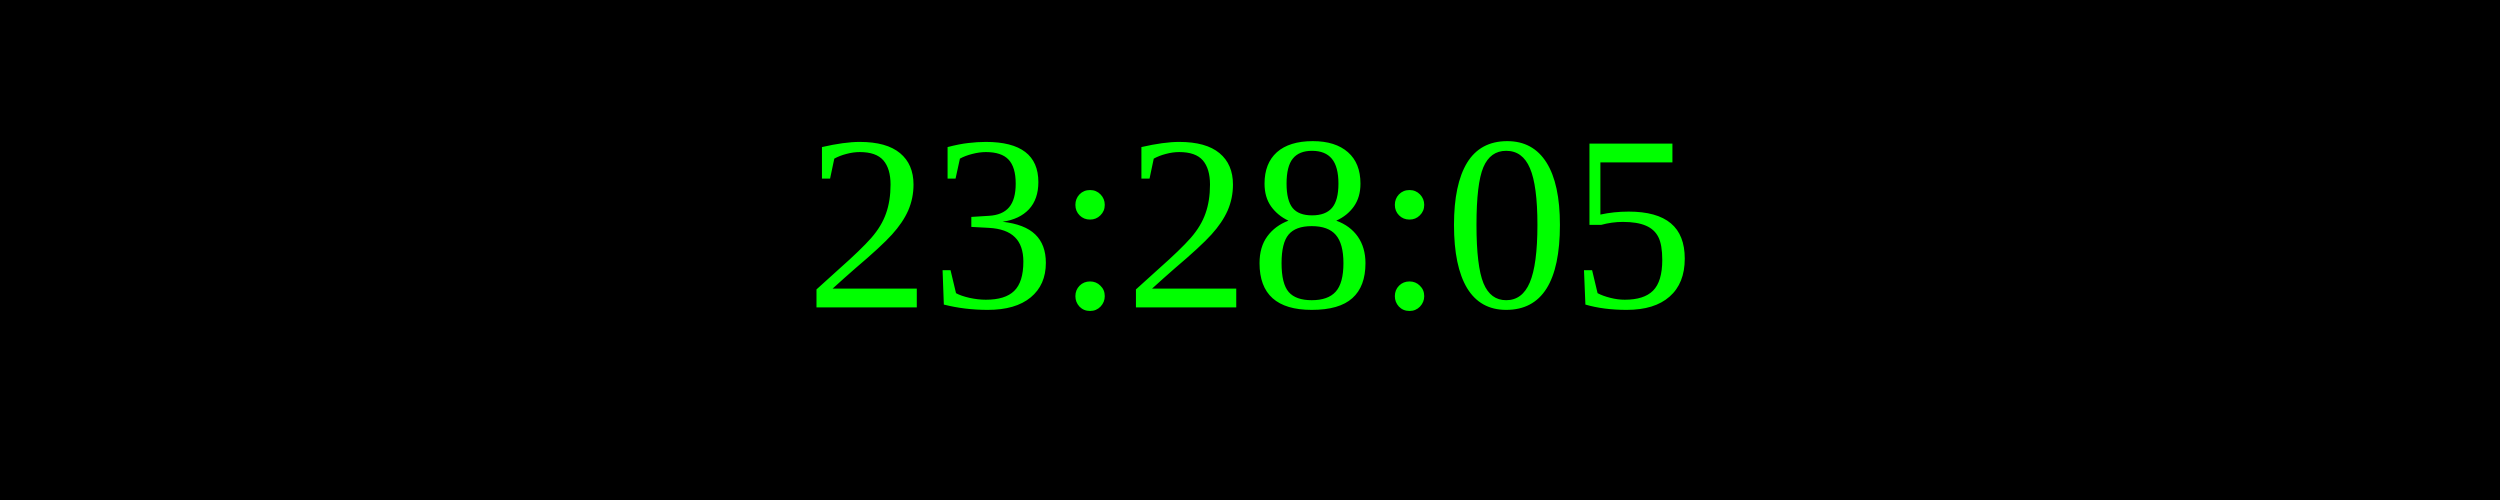
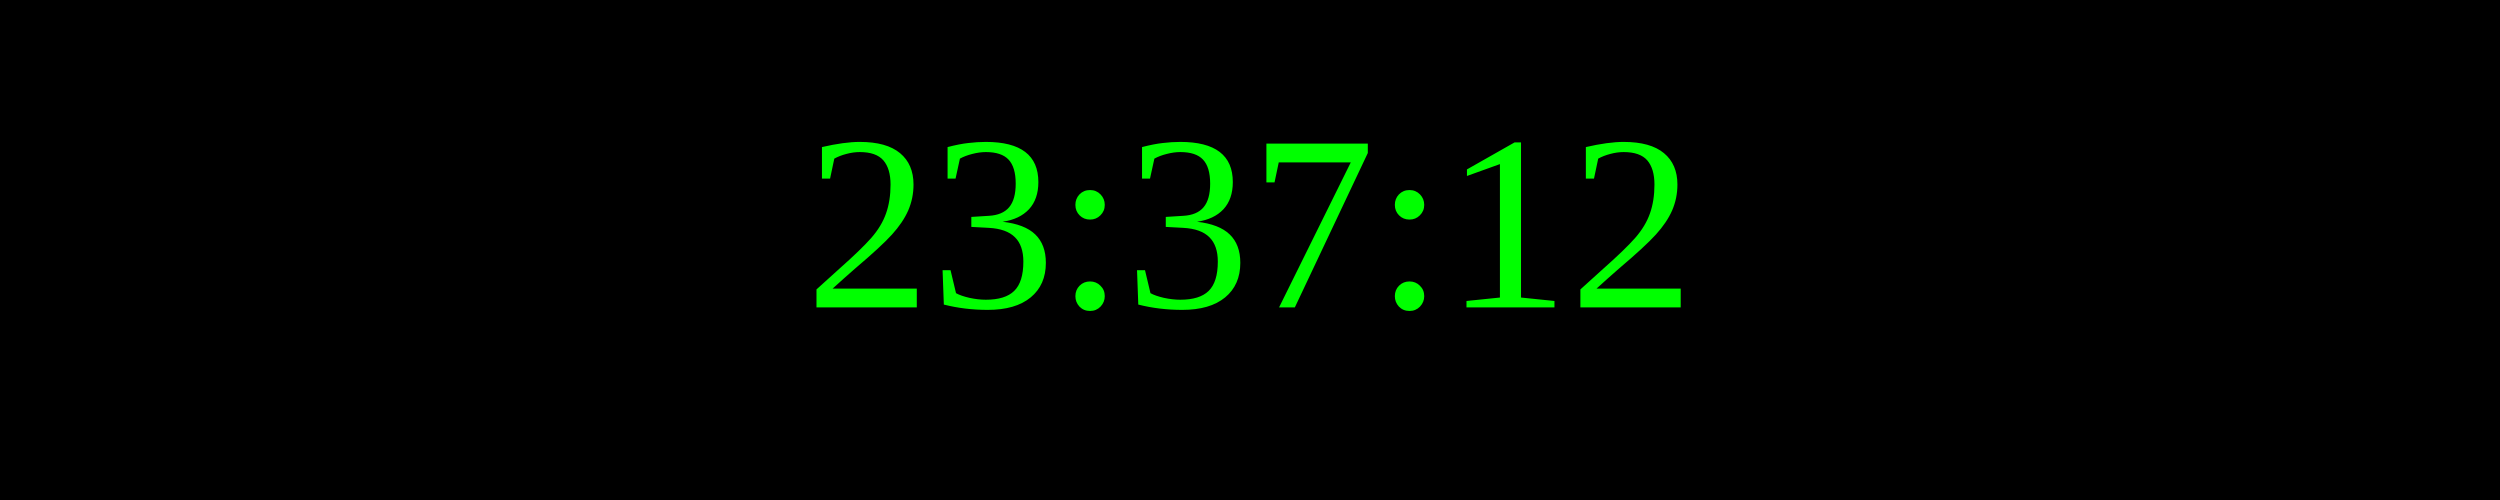
<svg xmlns="http://www.w3.org/2000/svg" width="250" height="50">
  <rect width="100%" height="100%" fill="black" />
  <text x="50%" y="50%" font-size="25" fill="lime" text-anchor="middle" dominant-baseline="middle">
- 23:28:05
+ 23:37:12
</text>
</svg>
